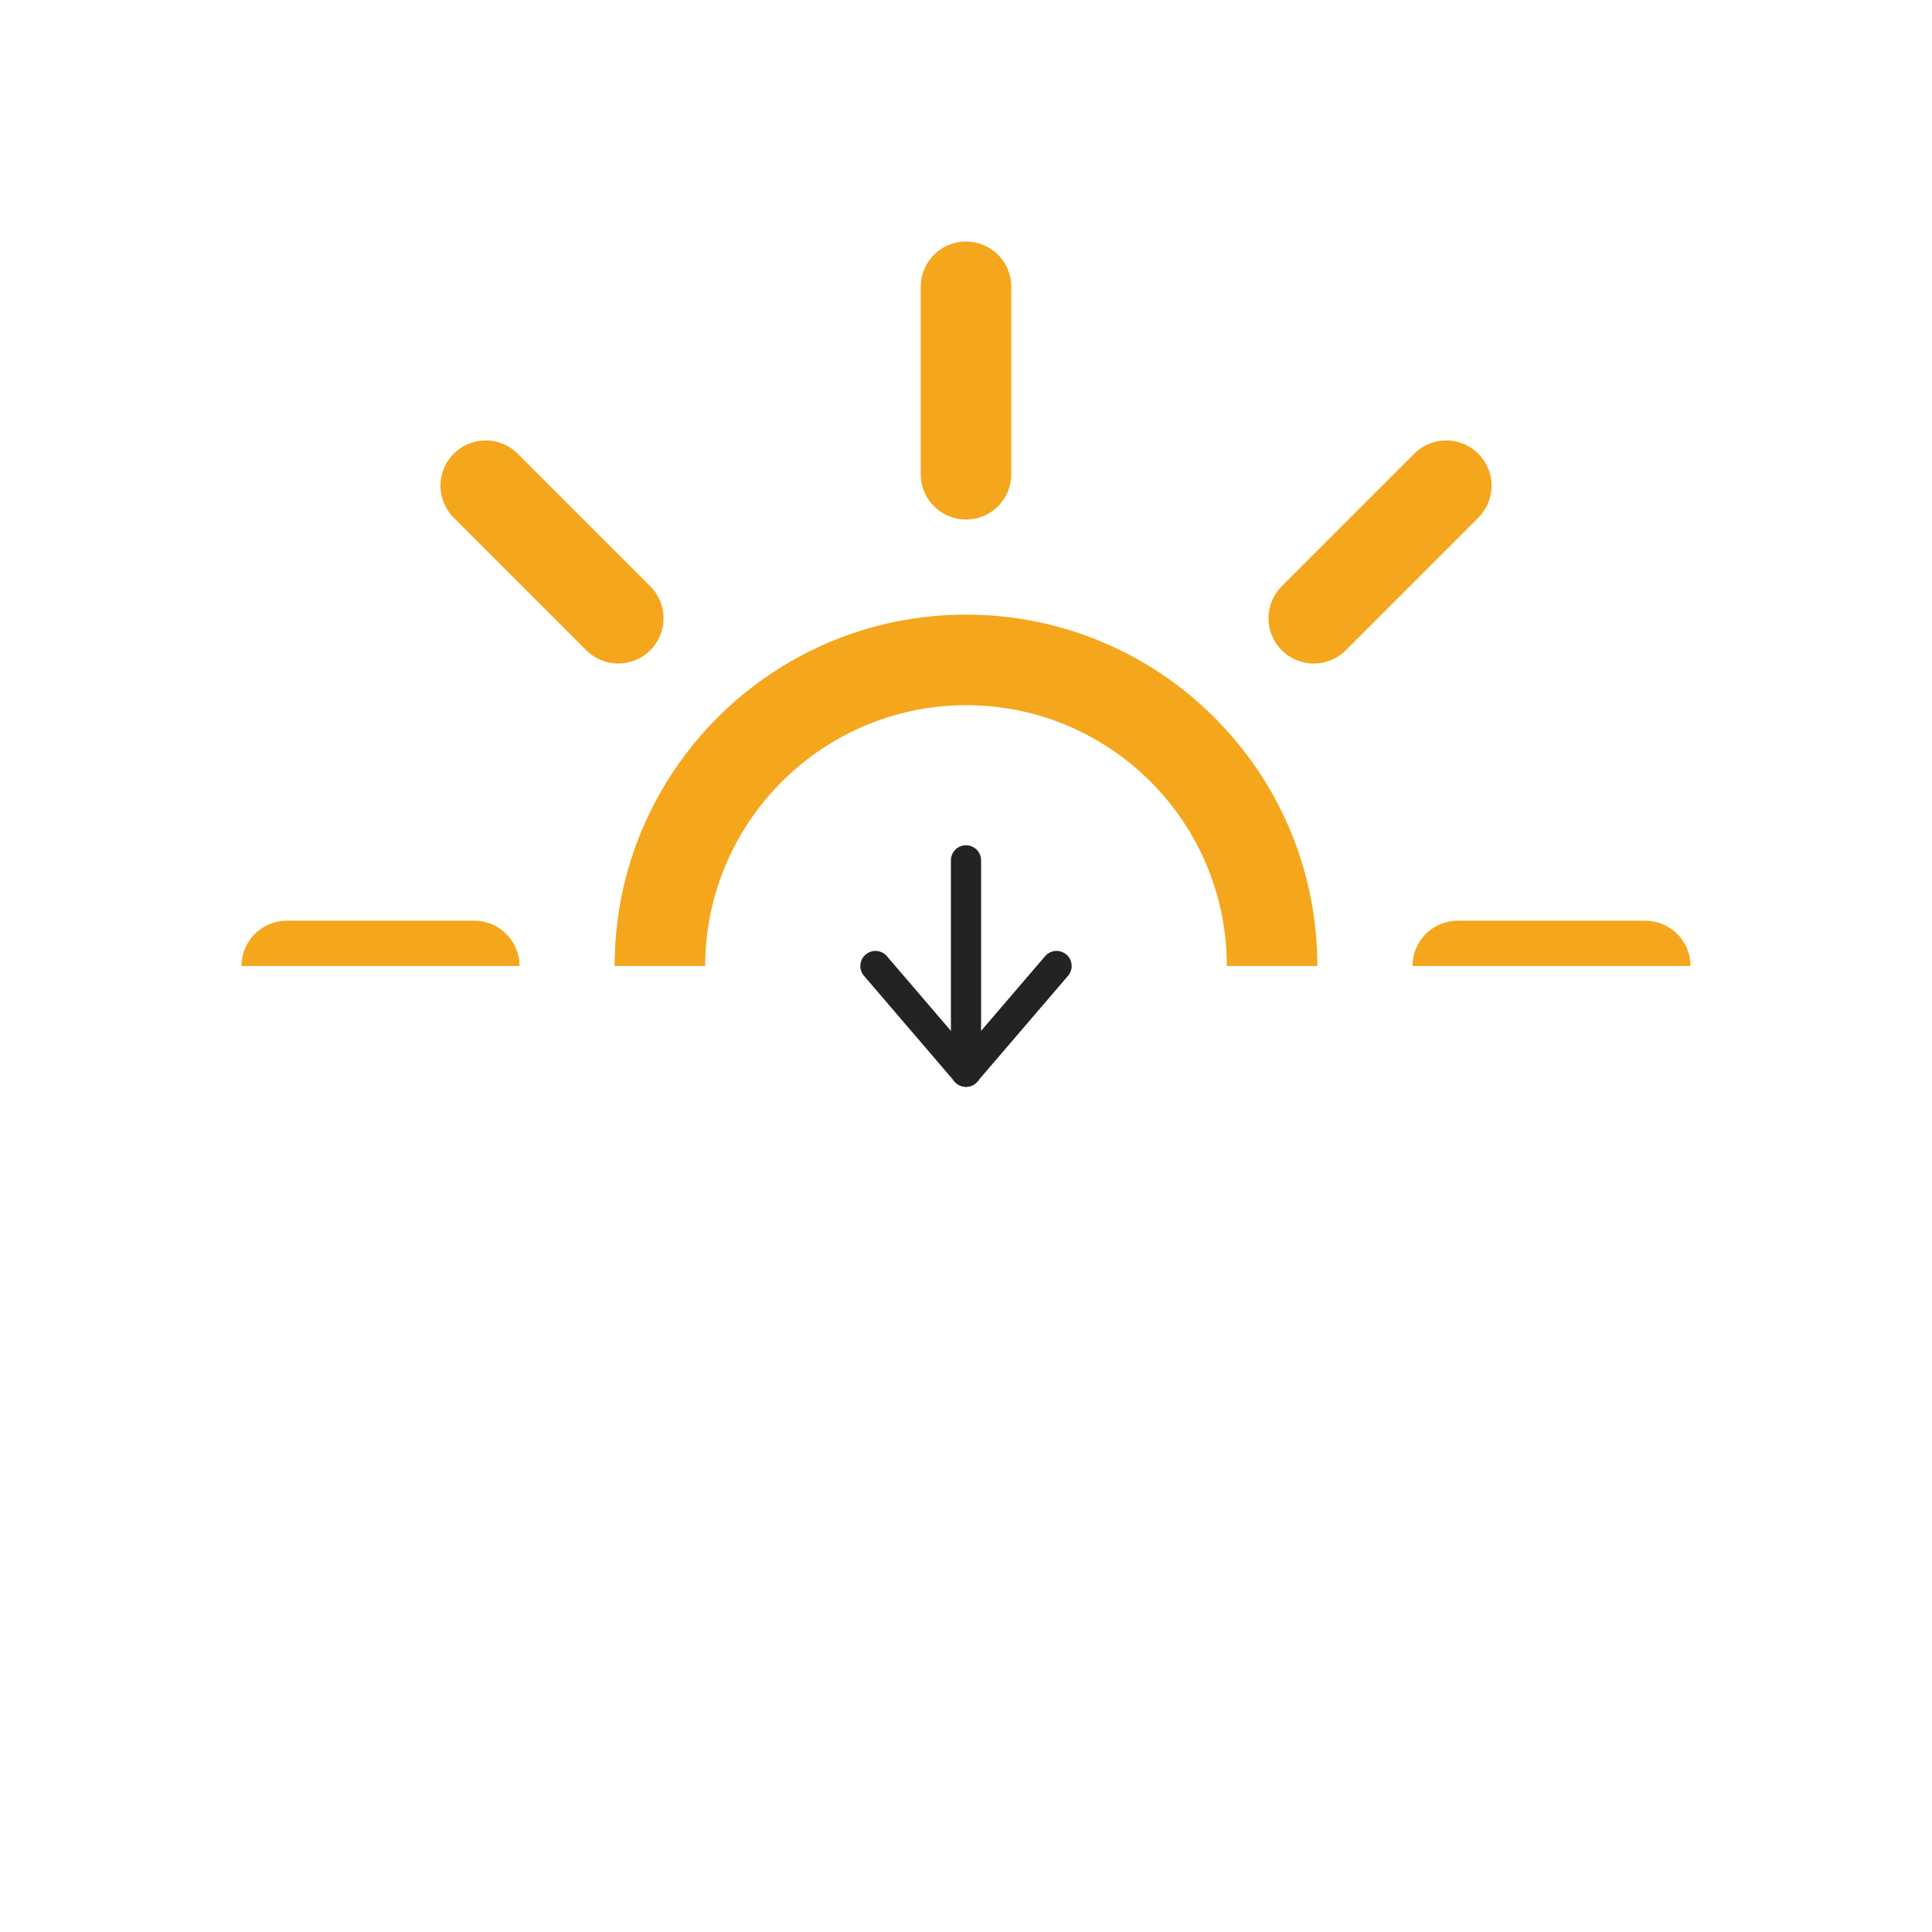
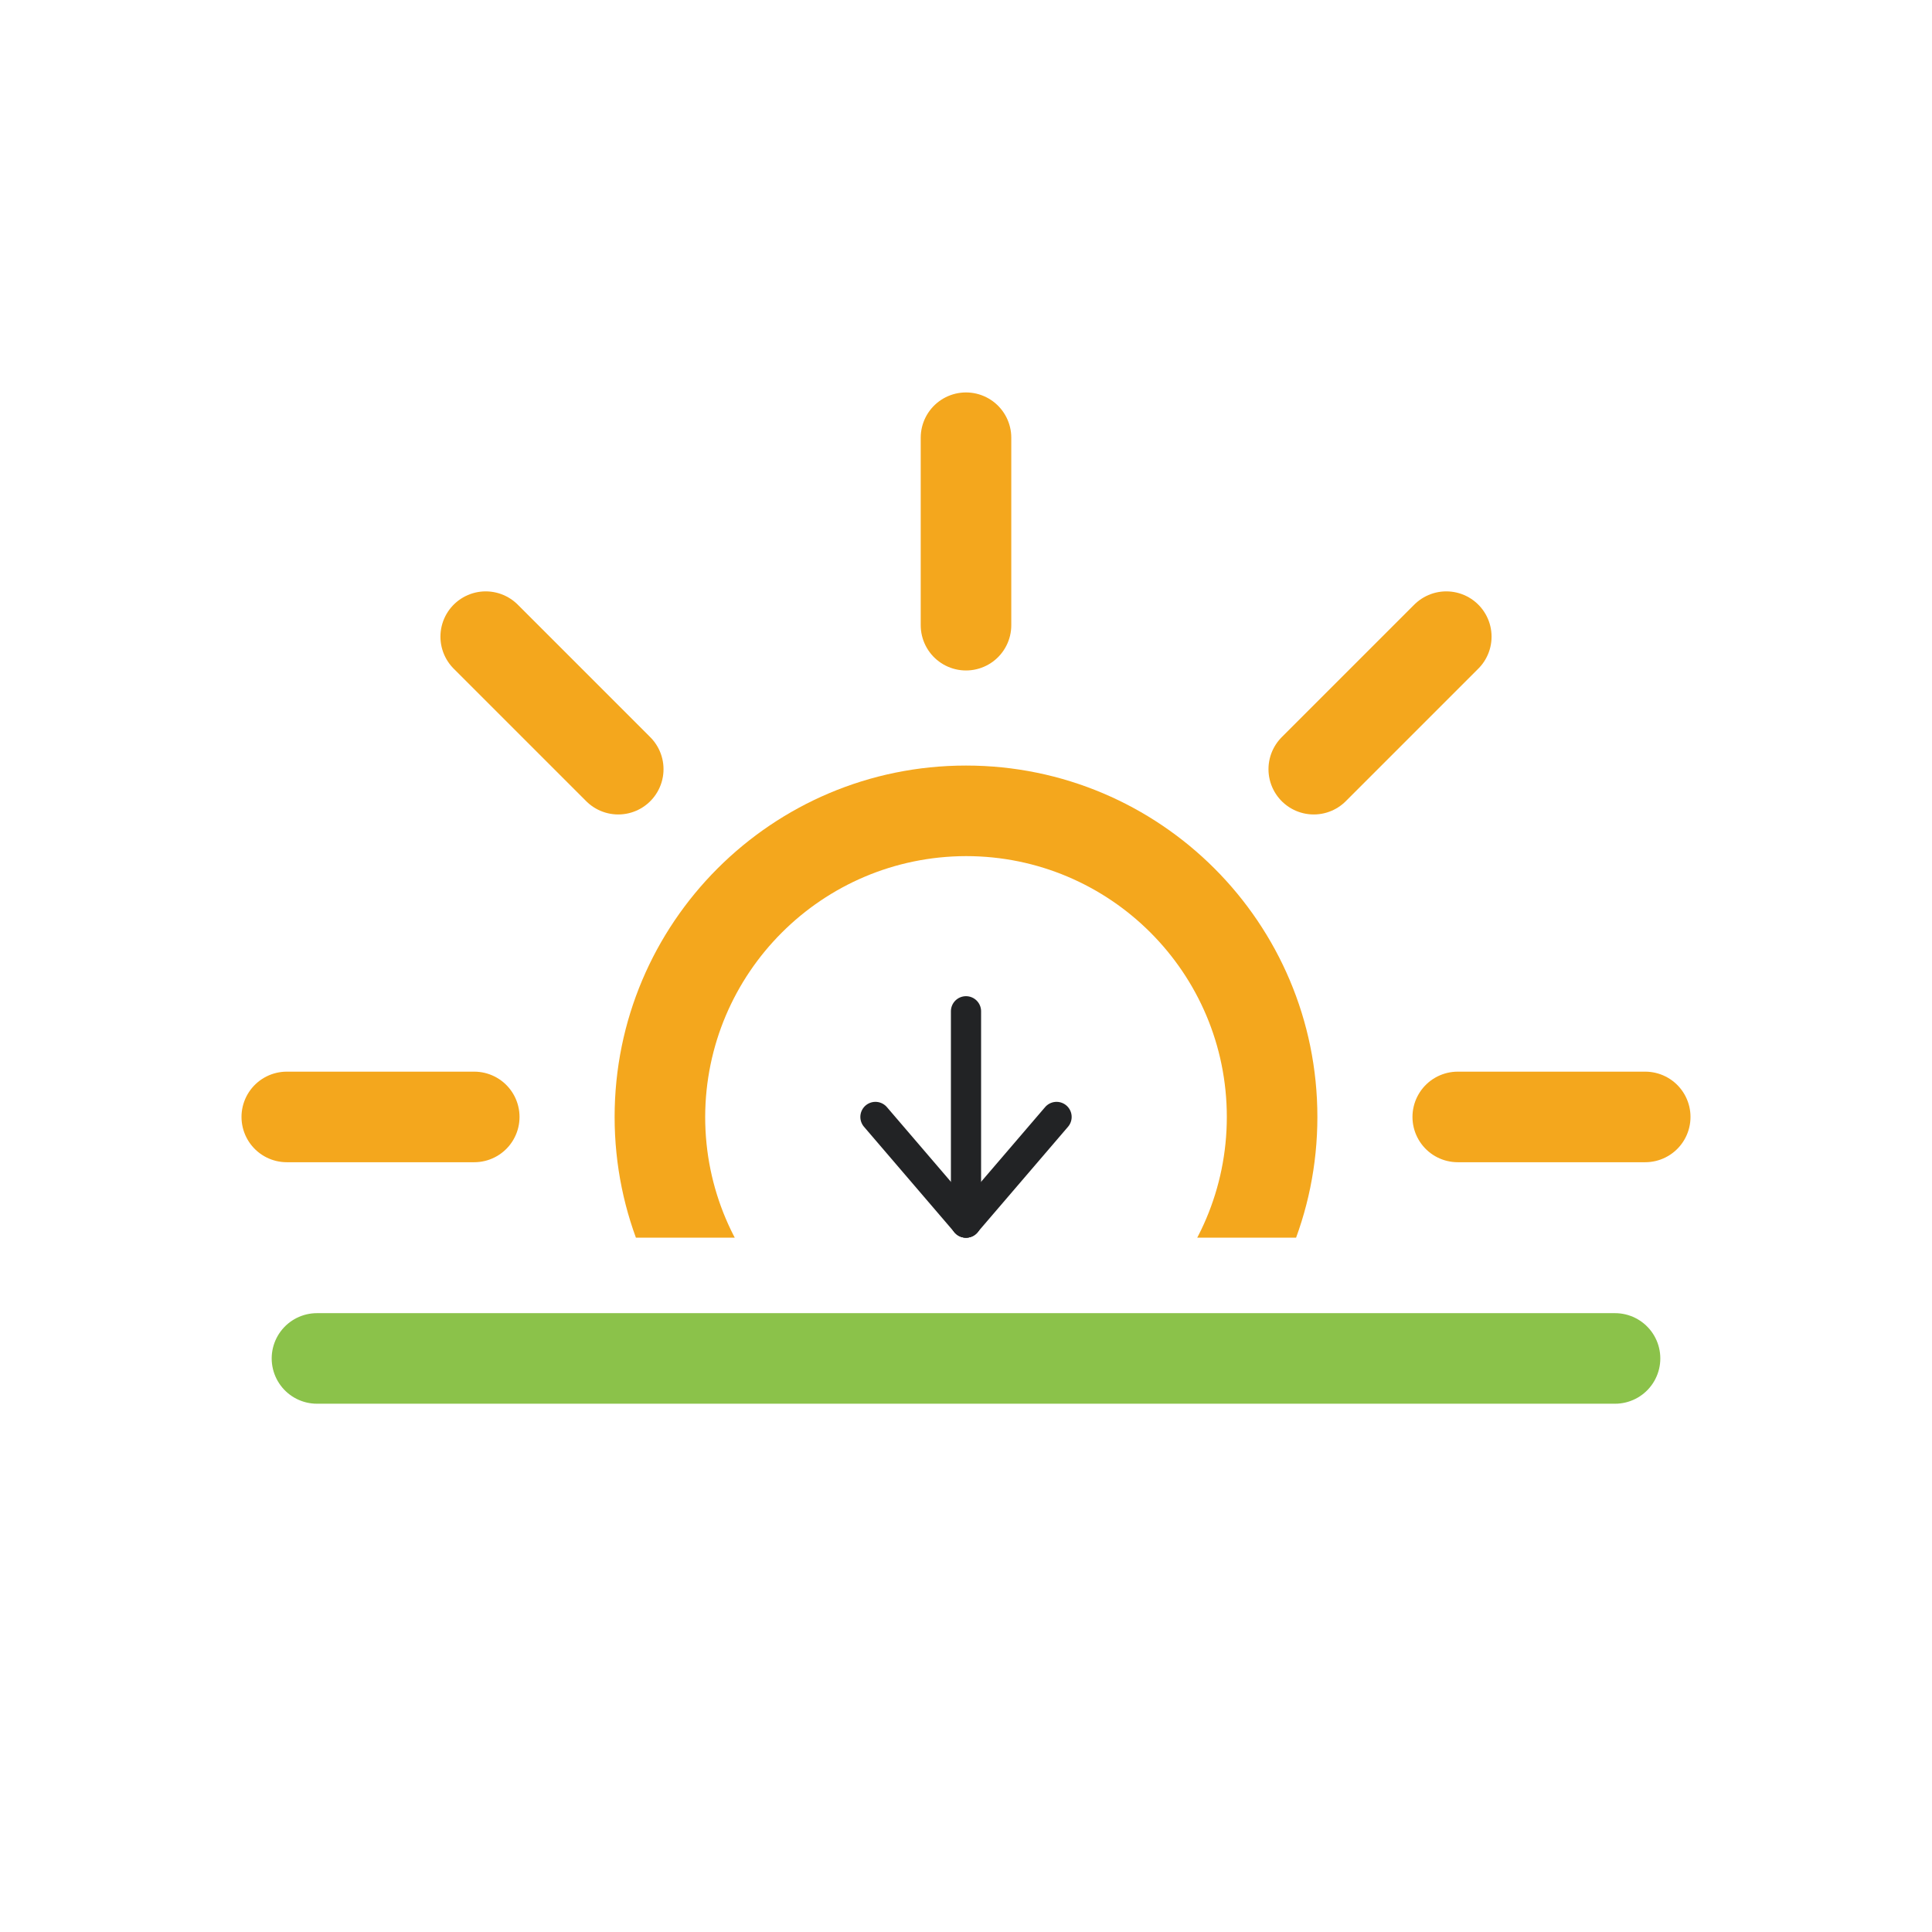
<svg xmlns="http://www.w3.org/2000/svg" viewBox="0 0 64 64">
  <defs>
    <clipPath id="a">
-       <rect width="64" height="32" fill="none" />
+       <rect y="5" width="64" height="36" fill="none" />
    </clipPath>
  </defs>
  <g clip-path="url(#a)">
    <g>
-       <path d="M32,23.36A8.64,8.64,0,1,1,23.36,32,8.66,8.66,0,0,1,32,23.36m0-3A11.64,11.64,0,1,0,43.64,32,11.64,11.64,0,0,0,32,20.36Z" fill="#f4a71d" />
-       <line x1="32" y1="15.71" x2="32" y2="9.5" fill="none" stroke="#f4a71d" stroke-linecap="round" stroke-miterlimit="10" stroke-width="3" />
-       <line x1="32" y1="54.5" x2="32" y2="48.29" fill="none" stroke="#f4a71d" stroke-linecap="round" stroke-miterlimit="10" stroke-width="3" />
-       <line x1="43.52" y1="20.48" x2="47.91" y2="16.09" fill="none" stroke="#f4a71d" stroke-linecap="round" stroke-miterlimit="10" stroke-width="3" />
-       <line x1="16.09" y1="47.91" x2="20.48" y2="43.52" fill="none" stroke="#f4a71d" stroke-linecap="round" stroke-miterlimit="10" stroke-width="3" />
-       <line x1="20.48" y1="20.48" x2="16.09" y2="16.09" fill="none" stroke="#f4a71d" stroke-linecap="round" stroke-miterlimit="10" stroke-width="3" />
-       <line x1="47.91" y1="47.91" x2="43.52" y2="43.52" fill="none" stroke="#f4a71d" stroke-linecap="round" stroke-miterlimit="10" stroke-width="3" />
-       <line x1="15.71" y1="32" x2="9.5" y2="32" fill="none" stroke="#f4a71d" stroke-linecap="round" stroke-miterlimit="10" stroke-width="3" />
-       <line x1="54.5" y1="32" x2="48.29" y2="32" fill="none" stroke="#f4a71d" stroke-linecap="round" stroke-miterlimit="10" stroke-width="3" />
-       <animateTransform attributeName="transform" type="rotate" from="0 32 32" to="360 32 32" dur="45s" repeatCount="indefinite" />
+       <path d="M32,28.36A8.64,8.64,0,1,1,23.36,37,8.66,8.66,0,0,1,32,28.36m0-3A11.64,11.64,0,1,0,43.64,37,11.64,11.64,0,0,0,32,25.36Z" fill="#f4a71d" />
+       <line x1="32" y1="20.71" x2="32" y2="14.5" fill="none" stroke="#f4a71d" stroke-linecap="round" stroke-miterlimit="10" stroke-width="3" />
+       <line x1="32" y1="59.5" x2="32" y2="53.29" fill="none" stroke="#f4a71d" stroke-linecap="round" stroke-miterlimit="10" stroke-width="3" />
+       <line x1="43.52" y1="25.48" x2="47.91" y2="21.09" fill="none" stroke="#f4a71d" stroke-linecap="round" stroke-miterlimit="10" stroke-width="3" />
+       <line x1="16.09" y1="52.91" x2="20.48" y2="48.52" fill="none" stroke="#f4a71d" stroke-linecap="round" stroke-miterlimit="10" stroke-width="3" />
+       <line x1="20.48" y1="25.48" x2="16.09" y2="21.09" fill="none" stroke="#f4a71d" stroke-linecap="round" stroke-miterlimit="10" stroke-width="3" />
+       <line x1="47.91" y1="52.91" x2="43.52" y2="48.52" fill="none" stroke="#f4a71d" stroke-linecap="round" stroke-miterlimit="10" stroke-width="3" />
+       <line x1="15.71" y1="37" x2="9.5" y2="37" fill="none" stroke="#f4a71d" stroke-linecap="round" stroke-miterlimit="10" stroke-width="3" />
+       <line x1="54.5" y1="37" x2="48.29" y2="37" fill="none" stroke="#f4a71d" stroke-linecap="round" stroke-miterlimit="10" stroke-width="3" />
+       <animateTransform attributeName="transform" type="rotate" from="0 32 37" to="360 32 37" dur="45s" repeatCount="indefinite" />
    </g>
  </g>
-   <line x1="32" y1="28.5" x2="32" y2="35.5" fill="none" stroke="#222325" stroke-linecap="round" stroke-miterlimit="10" />
-   <line x1="35" y1="32" x2="32" y2="35.5" fill="none" stroke="#222325" stroke-linecap="round" stroke-miterlimit="10" />
-   <line x1="29" y1="32" x2="32" y2="35.5" fill="none" stroke="#222325" stroke-linecap="round" stroke-miterlimit="10" />
+   <line x1="32" y1="33.5" x2="32" y2="40.5" fill="none" stroke="#222325" stroke-linecap="round" stroke-miterlimit="10" />
+   <line x1="35" y1="37" x2="32" y2="40.5" fill="none" stroke="#222325" stroke-linecap="round" stroke-miterlimit="10" />
+   <line x1="29" y1="37" x2="32" y2="40.5" fill="none" stroke="#222325" stroke-linecap="round" stroke-miterlimit="10" />
+   <line x1="10.5" y1="45" x2="53.5" y2="45" fill="none" stroke="#8bc24a" stroke-linecap="round" stroke-miterlimit="10" stroke-width="3" />
</svg>
